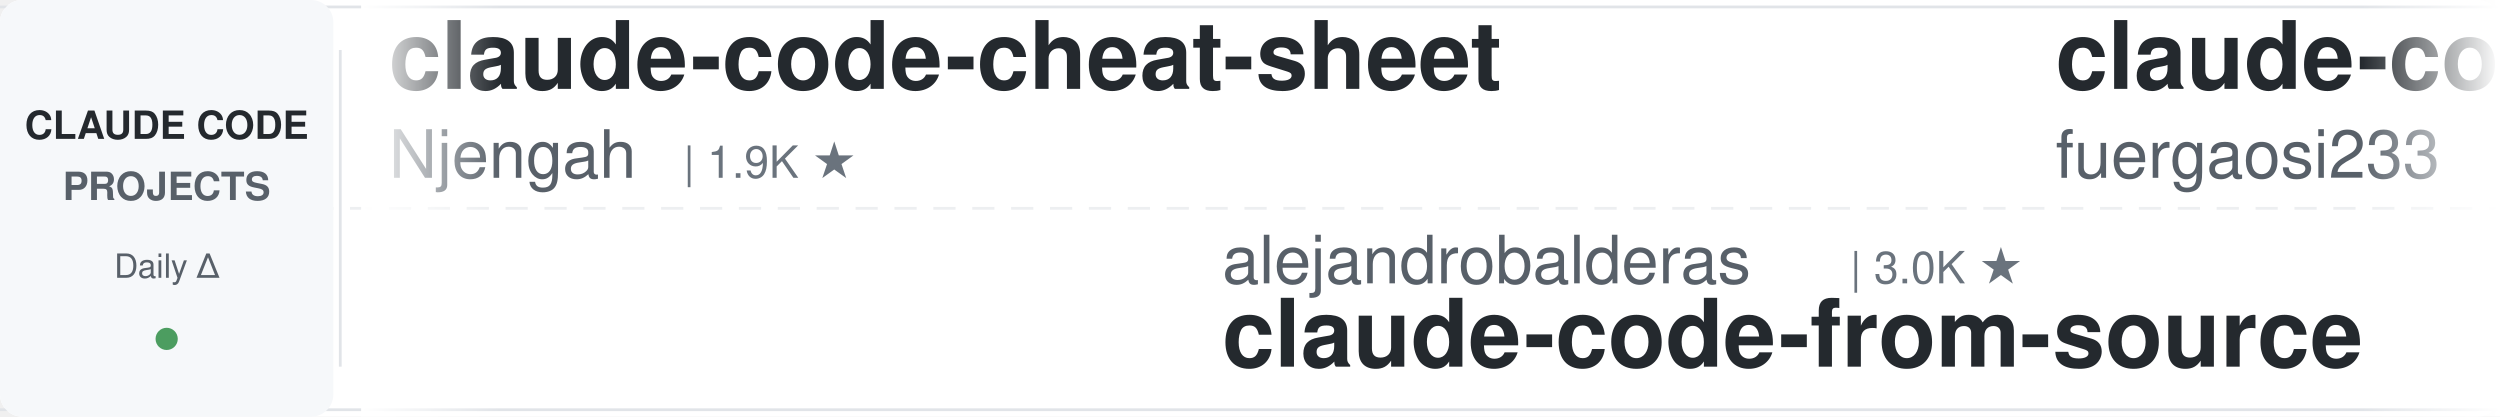
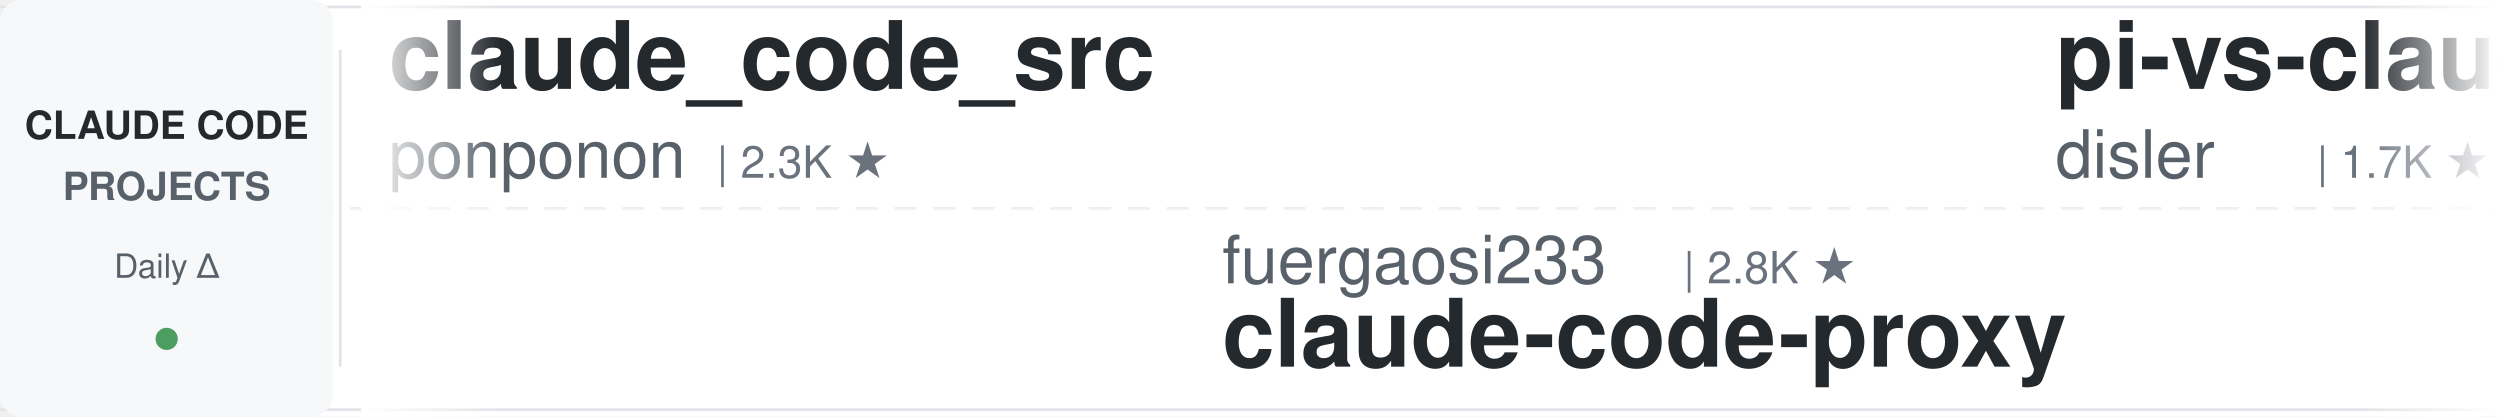
<svg xmlns="http://www.w3.org/2000/svg" width="900" height="150">
  <defs>
    <linearGradient id="leftFade" x1="0%" y1="0%" x2="100%" y2="0%">
      <stop offset="0%" style="stop-color:#ffffff;stop-opacity:1" />
      <stop offset="100%" style="stop-color:#ffffff;stop-opacity:0" />
    </linearGradient>
    <linearGradient id="rightFade" x1="0%" y1="0%" x2="100%" y2="0%">
      <stop offset="0%" style="stop-color:#ffffff;stop-opacity:0" />
      <stop offset="100%" style="stop-color:#ffffff;stop-opacity:1" />
    </linearGradient>
  </defs>
  <rect width="900" height="150" fill="#ffffff" rx="8" />
  <rect x="0" y="2" width="900" height="1" fill="#e1e4e8" />
  <rect x="0" y="147" width="900" height="1" fill="#e1e4e8" />
  <line x1="0" y1="75" x2="900" y2="75" stroke="#e1e4e8" stroke-width="1" stroke-dasharray="8 6" opacity="0.6" />
  <rect x="0" y="0" width="120" height="150" fill="#f6f8fa" rx="8" />
  <text x="60" y="50" font-family="-apple-system, BlinkMacSystemFont, 'Segoe UI', Helvetica, Arial, sans-serif" font-size="14" font-weight="600" fill="#24292e" text-anchor="middle">CLAUDE CODE</text>
  <text x="60" y="72" font-family="-apple-system, BlinkMacSystemFont, 'Segoe UI', Helvetica, Arial, sans-serif" font-size="14" font-weight="600" fill="#586069" text-anchor="middle">PROJECTS</text>
  <text x="60" y="100" font-family="-apple-system, BlinkMacSystemFont, 'Segoe UI', Helvetica, Arial, sans-serif" font-size="12" font-weight="500" fill="#586069" text-anchor="middle">Daily Δ</text>
  <circle cx="60" cy="122" r="4" fill="#22863a" opacity="0.8" />
  <rect x="122" y="18" width="1" height="114" fill="#e1e4e8" />
  <clipPath id="tickerClip">
    <rect x="130" y="0" width="770" height="150" />
  </clipPath>
  <g clip-path="url(#tickerClip)">
    <g id="tickerItems">
      <animateTransform attributeName="transform" attributeType="XML" type="translate" from="0 0" to="-3000 0" dur="54s" repeatCount="indefinite" />
      <g transform="translate(0, 0)">
-         <text x="140" y="32" font-family="-apple-system, BlinkMacSystemFont, 'Segoe UI', Helvetica, Arial, sans-serif" font-size="34" font-weight="600" fill="#24292e">claude-code-cheat-sheet</text>
-         <text x="140" y="64" font-family="-apple-system, BlinkMacSystemFont, 'Segoe UI', Helvetica, Arial, sans-serif" font-size="24" font-weight="400" fill="#586069">Njengah</text>
-         <text x="246" y="64" font-family="-apple-system, BlinkMacSystemFont, 'Segoe UI', Helvetica, Arial, sans-serif" font-size="16" font-weight="500" fill="#6a737d">| 1.9K ★</text>
+         <text x="140" y="32" font-family="-apple-system, BlinkMacSystemFont, 'Segoe UI', Helvetica, Arial, sans-serif" font-size="34" font-weight="600" fill="#24292e">claude_code_src</text>
+         <text x="140" y="64" font-family="-apple-system, BlinkMacSystemFont, 'Segoe UI', Helvetica, Arial, sans-serif" font-size="24" font-weight="400" fill="#586069">ponponon</text>
+         <text x="258" y="64" font-family="-apple-system, BlinkMacSystemFont, 'Segoe UI', Helvetica, Arial, sans-serif" font-size="16" font-weight="500" fill="#6a737d">| 2.3K ★</text>
      </g>
      <g transform="translate(300, 0)">
-         <text x="140" y="102" font-family="-apple-system, BlinkMacSystemFont, 'Segoe UI', Helvetica, Arial, sans-serif" font-size="24" font-weight="400" fill="#586069">alejandrobalderas</text>
-         <text x="366" y="102" font-family="-apple-system, BlinkMacSystemFont, 'Segoe UI', Helvetica, Arial, sans-serif" font-size="16" font-weight="500" fill="#6a737d">| 3.0K ★</text>
-         <text x="140" y="132" font-family="-apple-system, BlinkMacSystemFont, 'Segoe UI', Helvetica, Arial, sans-serif" font-size="34" font-weight="600" fill="#24292e">claude-code-from-source</text>
+         <text x="140" y="102" font-family="-apple-system, BlinkMacSystemFont, 'Segoe UI', Helvetica, Arial, sans-serif" font-size="24" font-weight="400" fill="#586069">fuergaosi233</text>
+         <text x="306" y="102" font-family="-apple-system, BlinkMacSystemFont, 'Segoe UI', Helvetica, Arial, sans-serif" font-size="16" font-weight="500" fill="#6a737d">| 2.8K ★</text>
+         <text x="140" y="132" font-family="-apple-system, BlinkMacSystemFont, 'Segoe UI', Helvetica, Arial, sans-serif" font-size="34" font-weight="600" fill="#24292e">claude-code-proxy</text>
      </g>
      <g transform="translate(600, 0)">
-         <text x="140" y="32" font-family="-apple-system, BlinkMacSystemFont, 'Segoe UI', Helvetica, Arial, sans-serif" font-size="34" font-weight="600" fill="#24292e">claude-code-proxy</text>
-         <text x="140" y="64" font-family="-apple-system, BlinkMacSystemFont, 'Segoe UI', Helvetica, Arial, sans-serif" font-size="24" font-weight="400" fill="#586069">fuergaosi233</text>
-         <text x="306" y="64" font-family="-apple-system, BlinkMacSystemFont, 'Segoe UI', Helvetica, Arial, sans-serif" font-size="16" font-weight="500" fill="#6a737d">| 2.8K ★</text>
+         <text x="140" y="32" font-family="-apple-system, BlinkMacSystemFont, 'Segoe UI', Helvetica, Arial, sans-serif" font-size="34" font-weight="600" fill="#24292e">pi-vs-claude-code</text>
+         <text x="140" y="64" font-family="-apple-system, BlinkMacSystemFont, 'Segoe UI', Helvetica, Arial, sans-serif" font-size="24" font-weight="400" fill="#586069">disler</text>
+         <text x="234" y="64" font-family="-apple-system, BlinkMacSystemFont, 'Segoe UI', Helvetica, Arial, sans-serif" font-size="16" font-weight="500" fill="#6a737d">| 1.7K ★</text>
      </g>
      <g transform="translate(900, 0)">
-         <text x="140" y="102" font-family="-apple-system, BlinkMacSystemFont, 'Segoe UI', Helvetica, Arial, sans-serif" font-size="24" font-weight="400" fill="#586069">techjarves</text>
-         <text x="282" y="102" font-family="-apple-system, BlinkMacSystemFont, 'Segoe UI', Helvetica, Arial, sans-serif" font-size="16" font-weight="500" fill="#6a737d">| 1.6K ★</text>
-         <text x="140" y="132" font-family="-apple-system, BlinkMacSystemFont, 'Segoe UI', Helvetica, Arial, sans-serif" font-size="34" font-weight="600" fill="#24292e">ClaudeCode-Portable</text>
+         <text x="140" y="102" font-family="-apple-system, BlinkMacSystemFont, 'Segoe UI', Helvetica, Arial, sans-serif" font-size="24" font-weight="400" fill="#586069">Cranot</text>
+         <text x="234" y="102" font-family="-apple-system, BlinkMacSystemFont, 'Segoe UI', Helvetica, Arial, sans-serif" font-size="16" font-weight="500" fill="#6a737d">| 2.9K ★</text>
+         <text x="140" y="132" font-family="-apple-system, BlinkMacSystemFont, 'Segoe UI', Helvetica, Arial, sans-serif" font-size="34" font-weight="600" fill="#24292e">claude-code-guide</text>
      </g>
      <g transform="translate(1200, 0)">
-         <text x="140" y="32" font-family="-apple-system, BlinkMacSystemFont, 'Segoe UI', Helvetica, Arial, sans-serif" font-size="34" font-weight="600" fill="#24292e">claude-code-router</text>
-         <text x="140" y="64" font-family="-apple-system, BlinkMacSystemFont, 'Segoe UI', Helvetica, Arial, sans-serif" font-size="24" font-weight="400" fill="#586069">musistudio</text>
-         <text x="282" y="64" font-family="-apple-system, BlinkMacSystemFont, 'Segoe UI', Helvetica, Arial, sans-serif" font-size="16" font-weight="500" fill="#6a737d">| 37.9K ★</text>
+         <text x="140" y="32" font-family="-apple-system, BlinkMacSystemFont, 'Segoe UI', Helvetica, Arial, sans-serif" font-size="34" font-weight="600" fill="#24292e">claude-code-settings</text>
+         <text x="140" y="64" font-family="-apple-system, BlinkMacSystemFont, 'Segoe UI', Helvetica, Arial, sans-serif" font-size="24" font-weight="400" fill="#586069">feiskyer</text>
+         <text x="258" y="64" font-family="-apple-system, BlinkMacSystemFont, 'Segoe UI', Helvetica, Arial, sans-serif" font-size="16" font-weight="500" fill="#6a737d">| 1.7K ★</text>
      </g>
      <g transform="translate(1500, 0)">
-         <text x="140" y="102" font-family="-apple-system, BlinkMacSystemFont, 'Segoe UI', Helvetica, Arial, sans-serif" font-size="24" font-weight="400" fill="#586069">ding113</text>
-         <text x="246" y="102" font-family="-apple-system, BlinkMacSystemFont, 'Segoe UI', Helvetica, Arial, sans-serif" font-size="16" font-weight="500" fill="#6a737d">| 3.4K ★</text>
-         <text x="140" y="132" font-family="-apple-system, BlinkMacSystemFont, 'Segoe UI', Helvetica, Arial, sans-serif" font-size="34" font-weight="600" fill="#24292e">claude-code-hub</text>
+         <text x="140" y="102" font-family="-apple-system, BlinkMacSystemFont, 'Segoe UI', Helvetica, Arial, sans-serif" font-size="24" font-weight="400" fill="#586069">shareAI-lab</text>
+         <text x="294" y="102" font-family="-apple-system, BlinkMacSystemFont, 'Segoe UI', Helvetica, Arial, sans-serif" font-size="16" font-weight="500" fill="#6a737d">| 79.6K ★</text>
+         <text x="140" y="132" font-family="-apple-system, BlinkMacSystemFont, 'Segoe UI', Helvetica, Arial, sans-serif" font-size="34" font-weight="600" fill="#24292e">learn-claude-code</text>
      </g>
      <g transform="translate(1800, 0)">
-         <text x="140" y="32" font-family="-apple-system, BlinkMacSystemFont, 'Segoe UI', Helvetica, Arial, sans-serif" font-size="34" font-weight="600" fill="#24292e">claude-coder</text>
-         <text x="140" y="64" font-family="-apple-system, BlinkMacSystemFont, 'Segoe UI', Helvetica, Arial, sans-serif" font-size="24" font-weight="400" fill="#586069">kodu-ai</text>
-         <text x="246" y="64" font-family="-apple-system, BlinkMacSystemFont, 'Segoe UI', Helvetica, Arial, sans-serif" font-size="16" font-weight="500" fill="#6a737d">| 5.2K ★</text>
+         <text x="140" y="32" font-family="-apple-system, BlinkMacSystemFont, 'Segoe UI', Helvetica, Arial, sans-serif" font-size="34" font-weight="600" fill="#24292e">claude-code-local</text>
+         <text x="140" y="64" font-family="-apple-system, BlinkMacSystemFont, 'Segoe UI', Helvetica, Arial, sans-serif" font-size="24" font-weight="400" fill="#586069">nicedreamzapp</text>
+         <text x="318" y="64" font-family="-apple-system, BlinkMacSystemFont, 'Segoe UI', Helvetica, Arial, sans-serif" font-size="16" font-weight="500" fill="#6a737d">| 3.4K ★</text>
      </g>
      <g transform="translate(2100, 0)">
-         <text x="140" y="102" font-family="-apple-system, BlinkMacSystemFont, 'Segoe UI', Helvetica, Arial, sans-serif" font-size="24" font-weight="400" fill="#586069">xu-xiang</text>
-         <text x="258" y="102" font-family="-apple-system, BlinkMacSystemFont, 'Segoe UI', Helvetica, Arial, sans-serif" font-size="16" font-weight="500" fill="#6a737d">| 2.0K ★</text>
-         <text x="140" y="132" font-family="-apple-system, BlinkMacSystemFont, 'Segoe UI', Helvetica, Arial, sans-serif" font-size="34" font-weight="600" fill="#24292e">everything-claude-code-z...</text>
+         <text x="140" y="102" font-family="-apple-system, BlinkMacSystemFont, 'Segoe UI', Helvetica, Arial, sans-serif" font-size="24" font-weight="400" fill="#586069">asgeirtj</text>
+         <text x="258" y="102" font-family="-apple-system, BlinkMacSystemFont, 'Segoe UI', Helvetica, Arial, sans-serif" font-size="16" font-weight="500" fill="#6a737d">| 70.5K ★</text>
+         <text x="140" y="132" font-family="-apple-system, BlinkMacSystemFont, 'Segoe UI', Helvetica, Arial, sans-serif" font-size="34" font-weight="600" fill="#24292e">system_prompts_leaks</text>
      </g>
      <g transform="translate(2400, 0)">
-         <text x="140" y="32" font-family="-apple-system, BlinkMacSystemFont, 'Segoe UI', Helvetica, Arial, sans-serif" font-size="34" font-weight="600" fill="#24292e">claude-code-book</text>
-         <text x="140" y="64" font-family="-apple-system, BlinkMacSystemFont, 'Segoe UI', Helvetica, Arial, sans-serif" font-size="24" font-weight="400" fill="#586069">lintsinghua</text>
-         <text x="294" y="64" font-family="-apple-system, BlinkMacSystemFont, 'Segoe UI', Helvetica, Arial, sans-serif" font-size="16" font-weight="500" fill="#6a737d">| 4.3K ★</text>
+         <text x="140" y="32" font-family="-apple-system, BlinkMacSystemFont, 'Segoe UI', Helvetica, Arial, sans-serif" font-size="34" font-weight="600" fill="#24292e">claude-code-security-rev...</text>
+         <text x="140" y="64" font-family="-apple-system, BlinkMacSystemFont, 'Segoe UI', Helvetica, Arial, sans-serif" font-size="24" font-weight="400" fill="#586069">anthropics</text>
+         <text x="282" y="64" font-family="-apple-system, BlinkMacSystemFont, 'Segoe UI', Helvetica, Arial, sans-serif" font-size="16" font-weight="500" fill="#6a737d">| 6.7K ★</text>
      </g>
      <g transform="translate(2700, 0)">
-         <text x="140" y="102" font-family="-apple-system, BlinkMacSystemFont, 'Segoe UI', Helvetica, Arial, sans-serif" font-size="24" font-weight="400" fill="#586069">huangjia2019</text>
-         <text x="306" y="102" font-family="-apple-system, BlinkMacSystemFont, 'Segoe UI', Helvetica, Arial, sans-serif" font-size="16" font-weight="500" fill="#6a737d">| 1.1K ★</text>
-         <text x="140" y="132" font-family="-apple-system, BlinkMacSystemFont, 'Segoe UI', Helvetica, Arial, sans-serif" font-size="34" font-weight="600" fill="#24292e">claude-code-engineering</text>
+         <text x="140" y="102" font-family="-apple-system, BlinkMacSystemFont, 'Segoe UI', Helvetica, Arial, sans-serif" font-size="24" font-weight="400" fill="#586069">SeemSeam</text>
+         <text x="258" y="102" font-family="-apple-system, BlinkMacSystemFont, 'Segoe UI', Helvetica, Arial, sans-serif" font-size="16" font-weight="500" fill="#6a737d">| 3.6K ★</text>
+         <text x="140" y="132" font-family="-apple-system, BlinkMacSystemFont, 'Segoe UI', Helvetica, Arial, sans-serif" font-size="34" font-weight="600" fill="#24292e">claude_codex_bridge</text>
      </g>
      <g transform="translate(3000, 0)">
-         <text x="140" y="32" font-family="-apple-system, BlinkMacSystemFont, 'Segoe UI', Helvetica, Arial, sans-serif" font-size="34" font-weight="600" fill="#24292e">claude-code-cheat-sheet</text>
-         <text x="140" y="64" font-family="-apple-system, BlinkMacSystemFont, 'Segoe UI', Helvetica, Arial, sans-serif" font-size="24" font-weight="400" fill="#586069">Njengah</text>
-         <text x="246" y="64" font-family="-apple-system, BlinkMacSystemFont, 'Segoe UI', Helvetica, Arial, sans-serif" font-size="16" font-weight="500" fill="#6a737d">| 1.9K ★</text>
+         <text x="140" y="32" font-family="-apple-system, BlinkMacSystemFont, 'Segoe UI', Helvetica, Arial, sans-serif" font-size="34" font-weight="600" fill="#24292e">claude_code_src</text>
+         <text x="140" y="64" font-family="-apple-system, BlinkMacSystemFont, 'Segoe UI', Helvetica, Arial, sans-serif" font-size="24" font-weight="400" fill="#586069">ponponon</text>
+         <text x="258" y="64" font-family="-apple-system, BlinkMacSystemFont, 'Segoe UI', Helvetica, Arial, sans-serif" font-size="16" font-weight="500" fill="#6a737d">| 2.3K ★</text>
      </g>
      <g transform="translate(3300, 0)">
-         <text x="140" y="102" font-family="-apple-system, BlinkMacSystemFont, 'Segoe UI', Helvetica, Arial, sans-serif" font-size="24" font-weight="400" fill="#586069">alejandrobalderas</text>
-         <text x="366" y="102" font-family="-apple-system, BlinkMacSystemFont, 'Segoe UI', Helvetica, Arial, sans-serif" font-size="16" font-weight="500" fill="#6a737d">| 3.0K ★</text>
-         <text x="140" y="132" font-family="-apple-system, BlinkMacSystemFont, 'Segoe UI', Helvetica, Arial, sans-serif" font-size="34" font-weight="600" fill="#24292e">claude-code-from-source</text>
+         <text x="140" y="102" font-family="-apple-system, BlinkMacSystemFont, 'Segoe UI', Helvetica, Arial, sans-serif" font-size="24" font-weight="400" fill="#586069">fuergaosi233</text>
+         <text x="306" y="102" font-family="-apple-system, BlinkMacSystemFont, 'Segoe UI', Helvetica, Arial, sans-serif" font-size="16" font-weight="500" fill="#6a737d">| 2.8K ★</text>
+         <text x="140" y="132" font-family="-apple-system, BlinkMacSystemFont, 'Segoe UI', Helvetica, Arial, sans-serif" font-size="34" font-weight="600" fill="#24292e">claude-code-proxy</text>
      </g>
      <g transform="translate(3600, 0)">
-         <text x="140" y="32" font-family="-apple-system, BlinkMacSystemFont, 'Segoe UI', Helvetica, Arial, sans-serif" font-size="34" font-weight="600" fill="#24292e">claude-code-proxy</text>
-         <text x="140" y="64" font-family="-apple-system, BlinkMacSystemFont, 'Segoe UI', Helvetica, Arial, sans-serif" font-size="24" font-weight="400" fill="#586069">fuergaosi233</text>
-         <text x="306" y="64" font-family="-apple-system, BlinkMacSystemFont, 'Segoe UI', Helvetica, Arial, sans-serif" font-size="16" font-weight="500" fill="#6a737d">| 2.8K ★</text>
+         <text x="140" y="32" font-family="-apple-system, BlinkMacSystemFont, 'Segoe UI', Helvetica, Arial, sans-serif" font-size="34" font-weight="600" fill="#24292e">pi-vs-claude-code</text>
+         <text x="140" y="64" font-family="-apple-system, BlinkMacSystemFont, 'Segoe UI', Helvetica, Arial, sans-serif" font-size="24" font-weight="400" fill="#586069">disler</text>
+         <text x="234" y="64" font-family="-apple-system, BlinkMacSystemFont, 'Segoe UI', Helvetica, Arial, sans-serif" font-size="16" font-weight="500" fill="#6a737d">| 1.7K ★</text>
      </g>
      <g transform="translate(3900, 0)">
-         <text x="140" y="102" font-family="-apple-system, BlinkMacSystemFont, 'Segoe UI', Helvetica, Arial, sans-serif" font-size="24" font-weight="400" fill="#586069">techjarves</text>
-         <text x="282" y="102" font-family="-apple-system, BlinkMacSystemFont, 'Segoe UI', Helvetica, Arial, sans-serif" font-size="16" font-weight="500" fill="#6a737d">| 1.6K ★</text>
-         <text x="140" y="132" font-family="-apple-system, BlinkMacSystemFont, 'Segoe UI', Helvetica, Arial, sans-serif" font-size="34" font-weight="600" fill="#24292e">ClaudeCode-Portable</text>
+         <text x="140" y="102" font-family="-apple-system, BlinkMacSystemFont, 'Segoe UI', Helvetica, Arial, sans-serif" font-size="24" font-weight="400" fill="#586069">Cranot</text>
+         <text x="234" y="102" font-family="-apple-system, BlinkMacSystemFont, 'Segoe UI', Helvetica, Arial, sans-serif" font-size="16" font-weight="500" fill="#6a737d">| 2.9K ★</text>
+         <text x="140" y="132" font-family="-apple-system, BlinkMacSystemFont, 'Segoe UI', Helvetica, Arial, sans-serif" font-size="34" font-weight="600" fill="#24292e">claude-code-guide</text>
      </g>
    </g>
  </g>
  <rect x="130" y="0" width="50" height="150" fill="url(#leftFade)" />
  <rect x="850" y="0" width="50" height="150" fill="url(#rightFade)" />
</svg>
